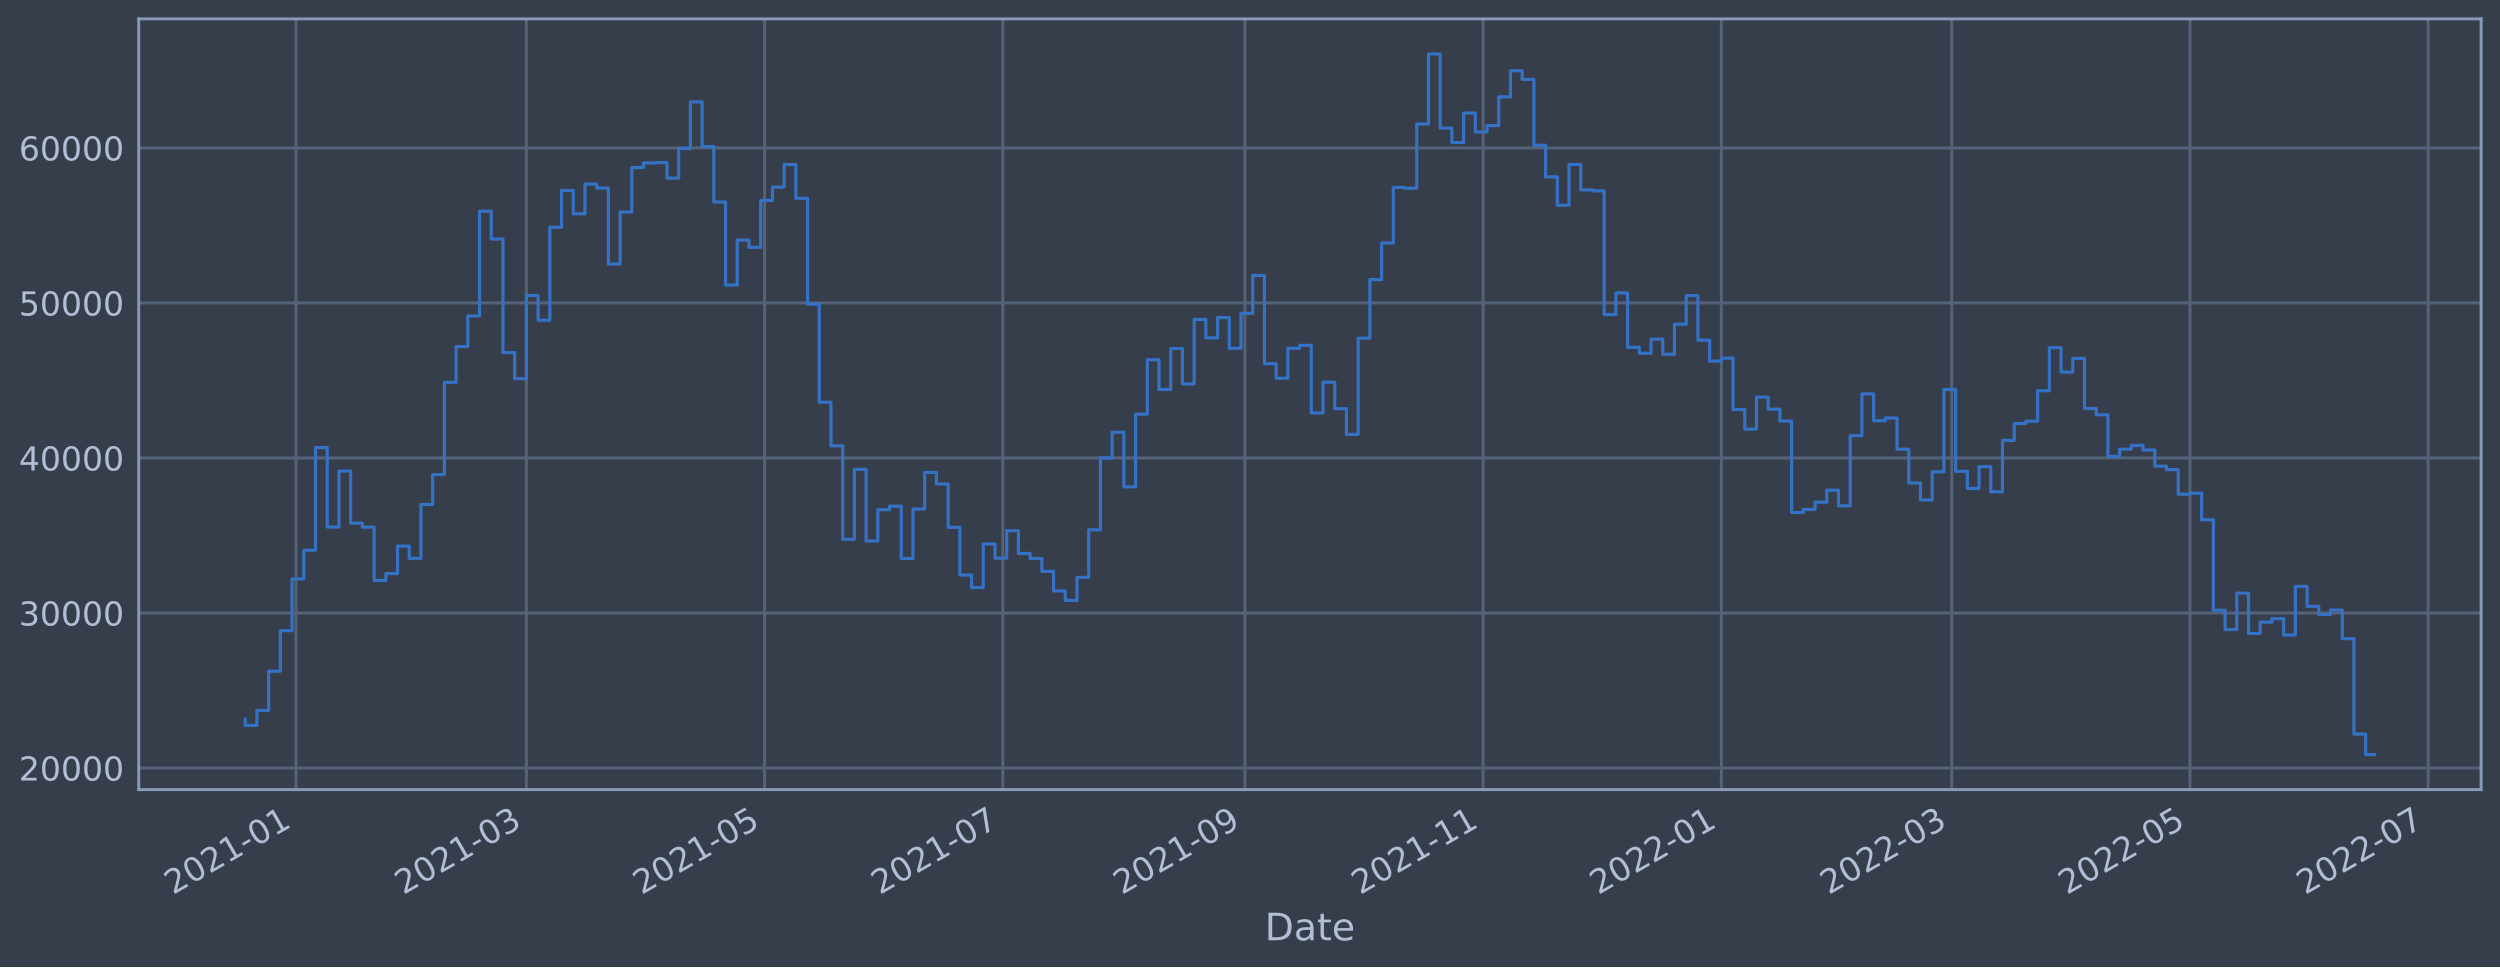
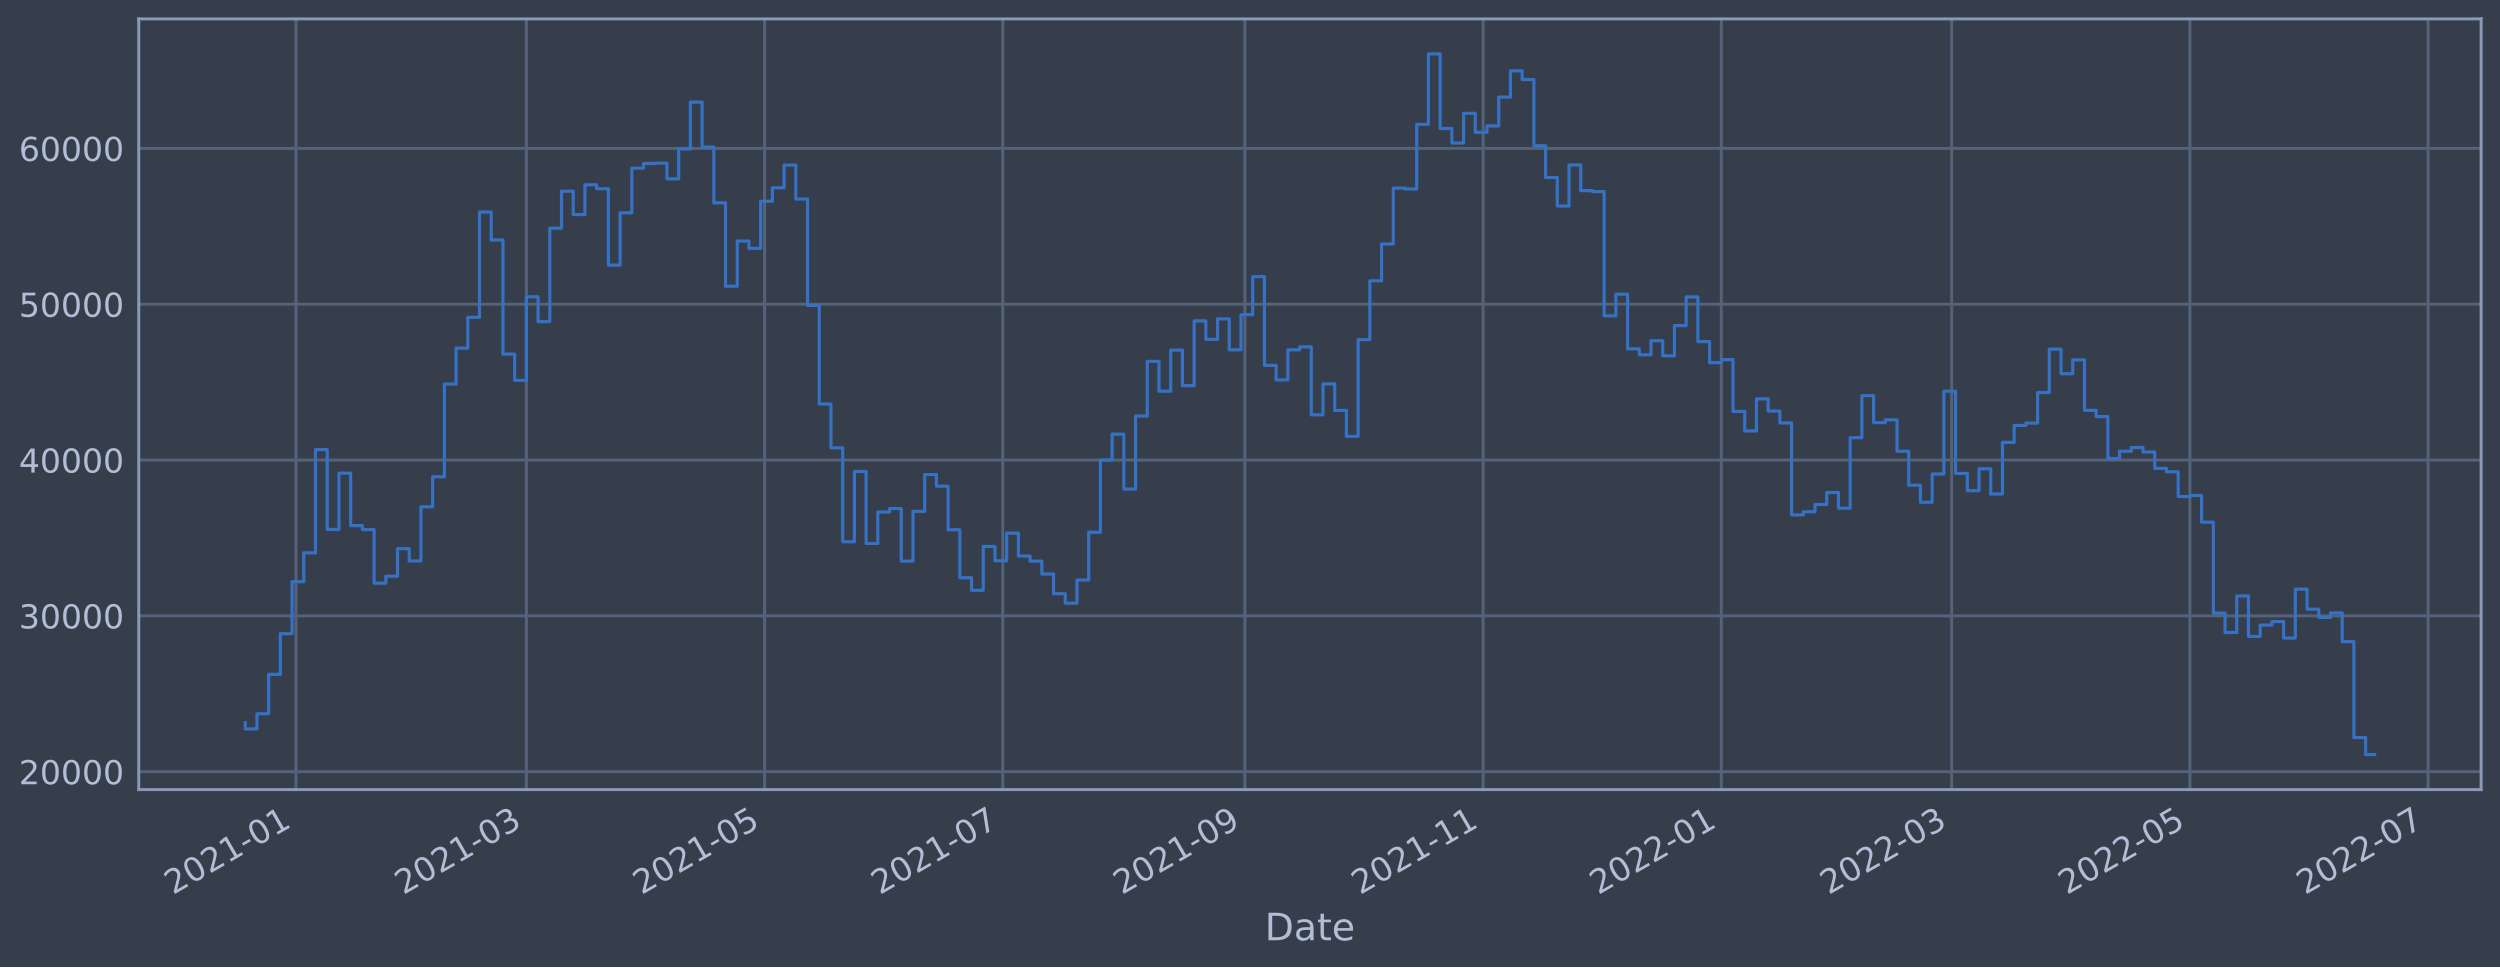
<svg xmlns="http://www.w3.org/2000/svg" xmlns:xlink="http://www.w3.org/1999/xlink" width="952.884pt" height="368.58pt" viewBox="0 0 952.884 368.58" version="1.1">
  <defs>
    <style type="text/css">*{stroke-linejoin: round; stroke-linecap: butt}</style>
  </defs>
  <g id="figure_1">
    <g id="patch_1">
      <path d="M 0 368.58  L 952.884 368.58  L 952.884 0  L 0 0  z " style="fill: #373e4b" />
    </g>
    <g id="axes_1">
      <g id="patch_2">
        <path d="M 52.884 300.96  L 945.684 300.96  L 945.684 7.2  L 52.884 7.2  z " style="fill: #373e4b" />
      </g>
      <g id="matplotlib.axis_1">
        <g id="xtick_1">
          <g id="line2d_1">
-             <path d="M 112.815 300.96  L 112.815 7.2  " clip-path="url(#p8b36b47bd1)" style="fill: none; stroke: #546379; stroke-width: 1.12; stroke-linecap: square" />
+             <path d="M 112.815 300.96  L 112.815 7.2  " clip-path="url(#pea15793e7d)" style="fill: none; stroke: #546379; stroke-width: 1.12; stroke-linecap: square" />
          </g>
          <g id="line2d_2" />
          <g id="text_1">
-             <g style="fill: #b1bed6" transform="translate(65.91185 341.1745)rotate(-30)scale(0.126 -0.126)">
+             <g style="fill: #b1bed6" transform="translate(65.91141 341.1745)rotate(-30)scale(0.126 -0.126)">
              <defs>
                <path id="DejaVuSans-32" d="M 1228 531  L 3431 531  L 3431 0  L 469 0  L 469 531  Q 828 903 1448 1529  Q 2069 2156 2228 2338  Q 2531 2678 2651 2914  Q 2772 3150 2772 3378  Q 2772 3750 2511 3984  Q 2250 4219 1831 4219  Q 1534 4219 1204 4116  Q 875 4013 500 3803  L 500 4441  Q 881 4594 1212 4672  Q 1544 4750 1819 4750  Q 2544 4750 2975 4387  Q 3406 4025 3406 3419  Q 3406 3131 3298 2873  Q 3191 2616 2906 2266  Q 2828 2175 2409 1742  Q 1991 1309 1228 531  z " transform="scale(0.015625)" />
                <path id="DejaVuSans-30" d="M 2034 4250  Q 1547 4250 1301 3770  Q 1056 3291 1056 2328  Q 1056 1369 1301 889  Q 1547 409 2034 409  Q 2525 409 2770 889  Q 3016 1369 3016 2328  Q 3016 3291 2770 3770  Q 2525 4250 2034 4250  z M 2034 4750  Q 2819 4750 3233 4129  Q 3647 3509 3647 2328  Q 3647 1150 3233 529  Q 2819 -91 2034 -91  Q 1250 -91 836 529  Q 422 1150 422 2328  Q 422 3509 836 4129  Q 1250 4750 2034 4750  z " transform="scale(0.015625)" />
                <path id="DejaVuSans-31" d="M 794 531  L 1825 531  L 1825 4091  L 703 3866  L 703 4441  L 1819 4666  L 2450 4666  L 2450 531  L 3481 531  L 3481 0  L 794 0  L 794 531  z " transform="scale(0.015625)" />
                <path id="DejaVuSans-2d" d="M 313 2009  L 1997 2009  L 1997 1497  L 313 1497  L 313 2009  z " transform="scale(0.015625)" />
              </defs>
              <use xlink:href="#DejaVuSans-32" />
              <use xlink:href="#DejaVuSans-30" x="63.623" />
              <use xlink:href="#DejaVuSans-32" x="127.246" />
              <use xlink:href="#DejaVuSans-31" x="190.869" />
              <use xlink:href="#DejaVuSans-2d" x="254.492" />
              <use xlink:href="#DejaVuSans-30" x="290.576" />
              <use xlink:href="#DejaVuSans-31" x="354.199" />
            </g>
          </g>
        </g>
        <g id="xtick_2">
          <g id="line2d_3">
-             <path d="M 200.632 300.96  L 200.632 7.2  " clip-path="url(#p8b36b47bd1)" style="fill: none; stroke: #546379; stroke-width: 1.12; stroke-linecap: square" />
+             <path d="M 200.63 300.96  L 200.63 7.2  " clip-path="url(#pea15793e7d)" style="fill: none; stroke: #546379; stroke-width: 1.12; stroke-linecap: square" />
          </g>
          <g id="line2d_4" />
          <g id="text_2">
-             <g style="fill: #b1bed6" transform="translate(153.7291 341.1745)rotate(-30)scale(0.126 -0.126)">
+             <g style="fill: #b1bed6" transform="translate(153.7266 341.1745)rotate(-30)scale(0.126 -0.126)">
              <defs>
                <path id="DejaVuSans-33" d="M 2597 2516  Q 3050 2419 3304 2112  Q 3559 1806 3559 1356  Q 3559 666 3084 287  Q 2609 -91 1734 -91  Q 1441 -91 1130 -33  Q 819 25 488 141  L 488 750  Q 750 597 1062 519  Q 1375 441 1716 441  Q 2309 441 2620 675  Q 2931 909 2931 1356  Q 2931 1769 2642 2001  Q 2353 2234 1838 2234  L 1294 2234  L 1294 2753  L 1863 2753  Q 2328 2753 2575 2939  Q 2822 3125 2822 3475  Q 2822 3834 2567 4026  Q 2313 4219 1838 4219  Q 1578 4219 1281 4162  Q 984 4106 628 3988  L 628 4550  Q 988 4650 1302 4700  Q 1616 4750 1894 4750  Q 2613 4750 3031 4423  Q 3450 4097 3450 3541  Q 3450 3153 3228 2886  Q 3006 2619 2597 2516  z " transform="scale(0.015625)" />
              </defs>
              <use xlink:href="#DejaVuSans-32" />
              <use xlink:href="#DejaVuSans-30" x="63.623" />
              <use xlink:href="#DejaVuSans-32" x="127.246" />
              <use xlink:href="#DejaVuSans-31" x="190.869" />
              <use xlink:href="#DejaVuSans-2d" x="254.492" />
              <use xlink:href="#DejaVuSans-30" x="290.576" />
              <use xlink:href="#DejaVuSans-33" x="354.199" />
            </g>
          </g>
        </g>
        <g id="xtick_3">
          <g id="line2d_5">
-             <path d="M 291.426 300.96  L 291.426 7.2  " clip-path="url(#p8b36b47bd1)" style="fill: none; stroke: #546379; stroke-width: 1.12; stroke-linecap: square" />
+             <path d="M 291.422 300.96  L 291.422 7.2  " clip-path="url(#pea15793e7d)" style="fill: none; stroke: #546379; stroke-width: 1.12; stroke-linecap: square" />
          </g>
          <g id="line2d_6" />
          <g id="text_3">
-             <g style="fill: #b1bed6" transform="translate(244.5231 341.1745)rotate(-30)scale(0.126 -0.126)">
+             <g style="fill: #b1bed6" transform="translate(244.5186 341.1745)rotate(-30)scale(0.126 -0.126)">
              <defs>
                <path id="DejaVuSans-35" d="M 691 4666  L 3169 4666  L 3169 4134  L 1269 4134  L 1269 2991  Q 1406 3038 1543 3061  Q 1681 3084 1819 3084  Q 2600 3084 3056 2656  Q 3513 2228 3513 1497  Q 3513 744 3044 326  Q 2575 -91 1722 -91  Q 1428 -91 1123 -41  Q 819 9 494 109  L 494 744  Q 775 591 1075 516  Q 1375 441 1709 441  Q 2250 441 2565 725  Q 2881 1009 2881 1497  Q 2881 1984 2565 2268  Q 2250 2553 1709 2553  Q 1456 2553 1204 2497  Q 953 2441 691 2322  L 691 4666  z " transform="scale(0.015625)" />
              </defs>
              <use xlink:href="#DejaVuSans-32" />
              <use xlink:href="#DejaVuSans-30" x="63.623" />
              <use xlink:href="#DejaVuSans-32" x="127.246" />
              <use xlink:href="#DejaVuSans-31" x="190.869" />
              <use xlink:href="#DejaVuSans-2d" x="254.492" />
              <use xlink:href="#DejaVuSans-30" x="290.576" />
              <use xlink:href="#DejaVuSans-35" x="354.199" />
            </g>
          </g>
        </g>
        <g id="xtick_4">
          <g id="line2d_7">
-             <path d="M 382.22 300.96  L 382.22 7.2  " clip-path="url(#p8b36b47bd1)" style="fill: none; stroke: #546379; stroke-width: 1.12; stroke-linecap: square" />
+             <path d="M 382.214 300.96  L 382.214 7.2  " clip-path="url(#pea15793e7d)" style="fill: none; stroke: #546379; stroke-width: 1.12; stroke-linecap: square" />
          </g>
          <g id="line2d_8" />
          <g id="text_4">
-             <g style="fill: #b1bed6" transform="translate(335.3172 341.1745)rotate(-30)scale(0.126 -0.126)">
+             <g style="fill: #b1bed6" transform="translate(335.3106 341.1745)rotate(-30)scale(0.126 -0.126)">
              <defs>
                <path id="DejaVuSans-37" d="M 525 4666  L 3525 4666  L 3525 4397  L 1831 0  L 1172 0  L 2766 4134  L 525 4134  L 525 4666  z " transform="scale(0.015625)" />
              </defs>
              <use xlink:href="#DejaVuSans-32" />
              <use xlink:href="#DejaVuSans-30" x="63.623" />
              <use xlink:href="#DejaVuSans-32" x="127.246" />
              <use xlink:href="#DejaVuSans-31" x="190.869" />
              <use xlink:href="#DejaVuSans-2d" x="254.492" />
              <use xlink:href="#DejaVuSans-30" x="290.576" />
              <use xlink:href="#DejaVuSans-37" x="354.199" />
            </g>
          </g>
        </g>
        <g id="xtick_5">
          <g id="line2d_9">
-             <path d="M 474.503 300.96  L 474.503 7.2  " clip-path="url(#p8b36b47bd1)" style="fill: none; stroke: #546379; stroke-width: 1.12; stroke-linecap: square" />
+             <path d="M 474.494 300.96  L 474.494 7.2  " clip-path="url(#pea15793e7d)" style="fill: none; stroke: #546379; stroke-width: 1.12; stroke-linecap: square" />
          </g>
          <g id="line2d_10" />
          <g id="text_5">
-             <g style="fill: #b1bed6" transform="translate(427.5997 341.1745)rotate(-30)scale(0.126 -0.126)">
+             <g style="fill: #b1bed6" transform="translate(427.591 341.1745)rotate(-30)scale(0.126 -0.126)">
              <defs>
                <path id="DejaVuSans-39" d="M 703 97  L 703 672  Q 941 559 1184 500  Q 1428 441 1663 441  Q 2288 441 2617 861  Q 2947 1281 2994 2138  Q 2813 1869 2534 1725  Q 2256 1581 1919 1581  Q 1219 1581 811 2004  Q 403 2428 403 3163  Q 403 3881 828 4315  Q 1253 4750 1959 4750  Q 2769 4750 3195 4129  Q 3622 3509 3622 2328  Q 3622 1225 3098 567  Q 2575 -91 1691 -91  Q 1453 -91 1209 -44  Q 966 3 703 97  z M 1959 2075  Q 2384 2075 2632 2365  Q 2881 2656 2881 3163  Q 2881 3666 2632 3958  Q 2384 4250 1959 4250  Q 1534 4250 1286 3958  Q 1038 3666 1038 3163  Q 1038 2656 1286 2365  Q 1534 2075 1959 2075  z " transform="scale(0.015625)" />
              </defs>
              <use xlink:href="#DejaVuSans-32" />
              <use xlink:href="#DejaVuSans-30" x="63.623" />
              <use xlink:href="#DejaVuSans-32" x="127.246" />
              <use xlink:href="#DejaVuSans-31" x="190.869" />
              <use xlink:href="#DejaVuSans-2d" x="254.492" />
              <use xlink:href="#DejaVuSans-30" x="290.576" />
              <use xlink:href="#DejaVuSans-39" x="354.199" />
            </g>
          </g>
        </g>
        <g id="xtick_6">
          <g id="line2d_11">
-             <path d="M 565.297 300.96  L 565.297 7.2  " clip-path="url(#p8b36b47bd1)" style="fill: none; stroke: #546379; stroke-width: 1.12; stroke-linecap: square" />
+             <path d="M 565.286 300.96  L 565.286 7.2  " clip-path="url(#pea15793e7d)" style="fill: none; stroke: #546379; stroke-width: 1.12; stroke-linecap: square" />
          </g>
          <g id="line2d_12" />
          <g id="text_6">
-             <g style="fill: #b1bed6" transform="translate(518.3938 341.1745)rotate(-30)scale(0.126 -0.126)">
+             <g style="fill: #b1bed6" transform="translate(518.383 341.1745)rotate(-30)scale(0.126 -0.126)">
              <use xlink:href="#DejaVuSans-32" />
              <use xlink:href="#DejaVuSans-30" x="63.623" />
              <use xlink:href="#DejaVuSans-32" x="127.246" />
              <use xlink:href="#DejaVuSans-31" x="190.869" />
              <use xlink:href="#DejaVuSans-2d" x="254.492" />
              <use xlink:href="#DejaVuSans-31" x="290.576" />
              <use xlink:href="#DejaVuSans-31" x="354.199" />
            </g>
          </g>
        </g>
        <g id="xtick_7">
          <g id="line2d_13">
-             <path d="M 656.091 300.96  L 656.091 7.2  " clip-path="url(#p8b36b47bd1)" style="fill: none; stroke: #546379; stroke-width: 1.12; stroke-linecap: square" />
+             <path d="M 656.078 300.96  L 656.078 7.2  " clip-path="url(#pea15793e7d)" style="fill: none; stroke: #546379; stroke-width: 1.12; stroke-linecap: square" />
          </g>
          <g id="line2d_14" />
          <g id="text_7">
-             <g style="fill: #b1bed6" transform="translate(609.1879 341.1745)rotate(-30)scale(0.126 -0.126)">
+             <g style="fill: #b1bed6" transform="translate(609.175 341.1745)rotate(-30)scale(0.126 -0.126)">
              <use xlink:href="#DejaVuSans-32" />
              <use xlink:href="#DejaVuSans-30" x="63.623" />
              <use xlink:href="#DejaVuSans-32" x="127.246" />
              <use xlink:href="#DejaVuSans-32" x="190.869" />
              <use xlink:href="#DejaVuSans-2d" x="254.492" />
              <use xlink:href="#DejaVuSans-30" x="290.576" />
              <use xlink:href="#DejaVuSans-31" x="354.199" />
            </g>
          </g>
        </g>
        <g id="xtick_8">
          <g id="line2d_15">
-             <path d="M 743.908 300.96  L 743.908 7.2  " clip-path="url(#p8b36b47bd1)" style="fill: none; stroke: #546379; stroke-width: 1.12; stroke-linecap: square" />
+             <path d="M 743.893 300.96  L 743.893 7.2  " clip-path="url(#pea15793e7d)" style="fill: none; stroke: #546379; stroke-width: 1.12; stroke-linecap: square" />
          </g>
          <g id="line2d_16" />
          <g id="text_8">
-             <g style="fill: #b1bed6" transform="translate(697.0051 341.1745)rotate(-30)scale(0.126 -0.126)">
+             <g style="fill: #b1bed6" transform="translate(696.9902 341.1745)rotate(-30)scale(0.126 -0.126)">
              <use xlink:href="#DejaVuSans-32" />
              <use xlink:href="#DejaVuSans-30" x="63.623" />
              <use xlink:href="#DejaVuSans-32" x="127.246" />
              <use xlink:href="#DejaVuSans-32" x="190.869" />
              <use xlink:href="#DejaVuSans-2d" x="254.492" />
              <use xlink:href="#DejaVuSans-30" x="290.576" />
              <use xlink:href="#DejaVuSans-33" x="354.199" />
            </g>
          </g>
        </g>
        <g id="xtick_9">
          <g id="line2d_17">
-             <path d="M 834.702 300.96  L 834.702 7.2  " clip-path="url(#p8b36b47bd1)" style="fill: none; stroke: #546379; stroke-width: 1.12; stroke-linecap: square" />
+             <path d="M 834.685 300.96  L 834.685 7.2  " clip-path="url(#pea15793e7d)" style="fill: none; stroke: #546379; stroke-width: 1.12; stroke-linecap: square" />
          </g>
          <g id="line2d_18" />
          <g id="text_9">
-             <g style="fill: #b1bed6" transform="translate(787.7991 341.1745)rotate(-30)scale(0.126 -0.126)">
+             <g style="fill: #b1bed6" transform="translate(787.7822 341.1745)rotate(-30)scale(0.126 -0.126)">
              <use xlink:href="#DejaVuSans-32" />
              <use xlink:href="#DejaVuSans-30" x="63.623" />
              <use xlink:href="#DejaVuSans-32" x="127.246" />
              <use xlink:href="#DejaVuSans-32" x="190.869" />
              <use xlink:href="#DejaVuSans-2d" x="254.492" />
              <use xlink:href="#DejaVuSans-30" x="290.576" />
              <use xlink:href="#DejaVuSans-35" x="354.199" />
            </g>
          </g>
        </g>
        <g id="xtick_10">
          <g id="line2d_19">
-             <path d="M 925.496 300.96  L 925.496 7.2  " clip-path="url(#p8b36b47bd1)" style="fill: none; stroke: #546379; stroke-width: 1.12; stroke-linecap: square" />
+             <path d="M 925.477 300.96  L 925.477 7.2  " clip-path="url(#pea15793e7d)" style="fill: none; stroke: #546379; stroke-width: 1.12; stroke-linecap: square" />
          </g>
          <g id="line2d_20" />
          <g id="text_10">
-             <g style="fill: #b1bed6" transform="translate(878.5932 341.1745)rotate(-30)scale(0.126 -0.126)">
+             <g style="fill: #b1bed6" transform="translate(878.5741 341.1745)rotate(-30)scale(0.126 -0.126)">
              <use xlink:href="#DejaVuSans-32" />
              <use xlink:href="#DejaVuSans-30" x="63.623" />
              <use xlink:href="#DejaVuSans-32" x="127.246" />
              <use xlink:href="#DejaVuSans-32" x="190.869" />
              <use xlink:href="#DejaVuSans-2d" x="254.492" />
              <use xlink:href="#DejaVuSans-30" x="290.576" />
              <use xlink:href="#DejaVuSans-37" x="354.199" />
            </g>
          </g>
        </g>
        <g id="text_11">
          <g style="fill: #b1bed6" transform="translate(482.0746 358.3856)scale(0.144 -0.144)">
            <defs>
              <path id="DejaVuSans-44" d="M 1259 4147  L 1259 519  L 2022 519  Q 2988 519 3436 956  Q 3884 1394 3884 2338  Q 3884 3275 3436 3711  Q 2988 4147 2022 4147  L 1259 4147  z M 628 4666  L 1925 4666  Q 3281 4666 3915 4102  Q 4550 3538 4550 2338  Q 4550 1131 3912 565  Q 3275 0 1925 0  L 628 0  L 628 4666  z " transform="scale(0.015625)" />
              <path id="DejaVuSans-61" d="M 2194 1759  Q 1497 1759 1228 1600  Q 959 1441 959 1056  Q 959 750 1161 570  Q 1363 391 1709 391  Q 2188 391 2477 730  Q 2766 1069 2766 1631  L 2766 1759  L 2194 1759  z M 3341 1997  L 3341 0  L 2766 0  L 2766 531  Q 2569 213 2275 61  Q 1981 -91 1556 -91  Q 1019 -91 701 211  Q 384 513 384 1019  Q 384 1609 779 1909  Q 1175 2209 1959 2209  L 2766 2209  L 2766 2266  Q 2766 2663 2505 2880  Q 2244 3097 1772 3097  Q 1472 3097 1187 3025  Q 903 2953 641 2809  L 641 3341  Q 956 3463 1253 3523  Q 1550 3584 1831 3584  Q 2591 3584 2966 3190  Q 3341 2797 3341 1997  z " transform="scale(0.015625)" />
              <path id="DejaVuSans-74" d="M 1172 4494  L 1172 3500  L 2356 3500  L 2356 3053  L 1172 3053  L 1172 1153  Q 1172 725 1289 603  Q 1406 481 1766 481  L 2356 481  L 2356 0  L 1766 0  Q 1100 0 847 248  Q 594 497 594 1153  L 594 3053  L 172 3053  L 172 3500  L 594 3500  L 594 4494  L 1172 4494  z " transform="scale(0.015625)" />
              <path id="DejaVuSans-65" d="M 3597 1894  L 3597 1613  L 953 1613  Q 991 1019 1311 708  Q 1631 397 2203 397  Q 2534 397 2845 478  Q 3156 559 3463 722  L 3463 178  Q 3153 47 2828 -22  Q 2503 -91 2169 -91  Q 1331 -91 842 396  Q 353 884 353 1716  Q 353 2575 817 3079  Q 1281 3584 2069 3584  Q 2775 3584 3186 3129  Q 3597 2675 3597 1894  z M 3022 2063  Q 3016 2534 2758 2815  Q 2500 3097 2075 3097  Q 1594 3097 1305 2825  Q 1016 2553 972 2059  L 3022 2063  z " transform="scale(0.015625)" />
            </defs>
            <use xlink:href="#DejaVuSans-44" />
            <use xlink:href="#DejaVuSans-61" x="77.002" />
            <use xlink:href="#DejaVuSans-74" x="138.281" />
            <use xlink:href="#DejaVuSans-65" x="177.49" />
          </g>
        </g>
      </g>
      <g id="matplotlib.axis_2">
        <g id="ytick_1">
          <g id="line2d_21">
-             <path d="M 52.884 292.729  L 945.684 292.729  " clip-path="url(#p8b36b47bd1)" style="fill: none; stroke: #546379; stroke-width: 1.12; stroke-linecap: square" />
+             <path d="M 52.884 294.13  L 945.684 294.13  " clip-path="url(#pea15793e7d)" style="fill: none; stroke: #546379; stroke-width: 1.12; stroke-linecap: square" />
          </g>
          <g id="line2d_22" />
          <g id="text_12">
-             <g style="fill: #b1bed6" transform="translate(7.2 297.516)scale(0.126 -0.126)">
+             <g style="fill: #b1bed6" transform="translate(7.2 298.9166)scale(0.126 -0.126)">
              <use xlink:href="#DejaVuSans-32" />
              <use xlink:href="#DejaVuSans-30" x="63.623" />
              <use xlink:href="#DejaVuSans-30" x="127.246" />
              <use xlink:href="#DejaVuSans-30" x="190.869" />
              <use xlink:href="#DejaVuSans-30" x="254.492" />
            </g>
          </g>
        </g>
        <g id="ytick_2">
          <g id="line2d_23">
-             <path d="M 52.884 233.642  L 945.684 233.642  " clip-path="url(#p8b36b47bd1)" style="fill: none; stroke: #546379; stroke-width: 1.12; stroke-linecap: square" />
+             <path d="M 52.884 234.738  L 945.684 234.738  " clip-path="url(#pea15793e7d)" style="fill: none; stroke: #546379; stroke-width: 1.12; stroke-linecap: square" />
          </g>
          <g id="line2d_24" />
          <g id="text_13">
-             <g style="fill: #b1bed6" transform="translate(7.2 238.4289)scale(0.126 -0.126)">
+             <g style="fill: #b1bed6" transform="translate(7.2 239.5254)scale(0.126 -0.126)">
              <use xlink:href="#DejaVuSans-33" />
              <use xlink:href="#DejaVuSans-30" x="63.623" />
              <use xlink:href="#DejaVuSans-30" x="127.246" />
              <use xlink:href="#DejaVuSans-30" x="190.869" />
              <use xlink:href="#DejaVuSans-30" x="254.492" />
            </g>
          </g>
        </g>
        <g id="ytick_3">
          <g id="line2d_25">
-             <path d="M 52.884 174.555  L 945.684 174.555  " clip-path="url(#p8b36b47bd1)" style="fill: none; stroke: #546379; stroke-width: 1.12; stroke-linecap: square" />
+             <path d="M 52.884 175.347  L 945.684 175.347  " clip-path="url(#pea15793e7d)" style="fill: none; stroke: #546379; stroke-width: 1.12; stroke-linecap: square" />
          </g>
          <g id="line2d_26" />
          <g id="text_14">
-             <g style="fill: #b1bed6" transform="translate(7.2 179.3418)scale(0.126 -0.126)">
+             <g style="fill: #b1bed6" transform="translate(7.2 180.1343)scale(0.126 -0.126)">
              <defs>
                <path id="DejaVuSans-34" d="M 2419 4116  L 825 1625  L 2419 1625  L 2419 4116  z M 2253 4666  L 3047 4666  L 3047 1625  L 3713 1625  L 3713 1100  L 3047 1100  L 3047 0  L 2419 0  L 2419 1100  L 313 1100  L 313 1709  L 2253 4666  z " transform="scale(0.015625)" />
              </defs>
              <use xlink:href="#DejaVuSans-34" />
              <use xlink:href="#DejaVuSans-30" x="63.623" />
              <use xlink:href="#DejaVuSans-30" x="127.246" />
              <use xlink:href="#DejaVuSans-30" x="190.869" />
              <use xlink:href="#DejaVuSans-30" x="254.492" />
            </g>
          </g>
        </g>
        <g id="ytick_4">
          <g id="line2d_27">
-             <path d="M 52.884 115.468  L 945.684 115.468  " clip-path="url(#p8b36b47bd1)" style="fill: none; stroke: #546379; stroke-width: 1.12; stroke-linecap: square" />
+             <path d="M 52.884 115.956  L 945.684 115.956  " clip-path="url(#pea15793e7d)" style="fill: none; stroke: #546379; stroke-width: 1.12; stroke-linecap: square" />
          </g>
          <g id="line2d_28" />
          <g id="text_15">
-             <g style="fill: #b1bed6" transform="translate(7.2 120.2547)scale(0.126 -0.126)">
+             <g style="fill: #b1bed6" transform="translate(7.2 120.7431)scale(0.126 -0.126)">
              <use xlink:href="#DejaVuSans-35" />
              <use xlink:href="#DejaVuSans-30" x="63.623" />
              <use xlink:href="#DejaVuSans-30" x="127.246" />
              <use xlink:href="#DejaVuSans-30" x="190.869" />
              <use xlink:href="#DejaVuSans-30" x="254.492" />
            </g>
          </g>
        </g>
        <g id="ytick_5">
          <g id="line2d_29">
-             <path d="M 52.884 56.381  L 945.684 56.381  " clip-path="url(#p8b36b47bd1)" style="fill: none; stroke: #546379; stroke-width: 1.12; stroke-linecap: square" />
+             <path d="M 52.884 56.565  L 945.684 56.565  " clip-path="url(#pea15793e7d)" style="fill: none; stroke: #546379; stroke-width: 1.12; stroke-linecap: square" />
          </g>
          <g id="line2d_30" />
          <g id="text_16">
-             <g style="fill: #b1bed6" transform="translate(7.2 61.16756)scale(0.126 -0.126)">
+             <g style="fill: #b1bed6" transform="translate(7.2 61.35194)scale(0.126 -0.126)">
              <defs>
                <path id="DejaVuSans-36" d="M 2113 2584  Q 1688 2584 1439 2293  Q 1191 2003 1191 1497  Q 1191 994 1439 701  Q 1688 409 2113 409  Q 2538 409 2786 701  Q 3034 994 3034 1497  Q 3034 2003 2786 2293  Q 2538 2584 2113 2584  z M 3366 4563  L 3366 3988  Q 3128 4100 2886 4159  Q 2644 4219 2406 4219  Q 1781 4219 1451 3797  Q 1122 3375 1075 2522  Q 1259 2794 1537 2939  Q 1816 3084 2150 3084  Q 2853 3084 3261 2657  Q 3669 2231 3669 1497  Q 3669 778 3244 343  Q 2819 -91 2113 -91  Q 1303 -91 875 529  Q 447 1150 447 2328  Q 447 3434 972 4092  Q 1497 4750 2381 4750  Q 2619 4750 2861 4703  Q 3103 4656 3366 4563  z " transform="scale(0.015625)" />
              </defs>
              <use xlink:href="#DejaVuSans-36" />
              <use xlink:href="#DejaVuSans-30" x="63.623" />
              <use xlink:href="#DejaVuSans-30" x="127.246" />
              <use xlink:href="#DejaVuSans-30" x="190.869" />
              <use xlink:href="#DejaVuSans-30" x="254.492" />
            </g>
          </g>
        </g>
      </g>
      <g id="line2d_31">
-         <path d="M 93.466 274.112  L 93.466 276.507  L 97.931 276.507  L 97.931 270.775  L 102.396 270.775  L 102.396 255.82  L 106.861 255.82  L 106.861 240.398  L 111.327 240.398  L 111.327 220.67  L 115.792 220.67  L 115.792 209.731  L 120.257 209.731  L 120.257 170.594  L 124.723 170.594  L 124.723 200.878  L 129.188 200.878  L 129.188 179.527  L 133.653 179.527  L 133.653 199.413  L 138.118 199.413  L 138.118 200.914  L 142.584 200.914  L 142.584 221.235  L 147.049 221.235  L 147.049 218.623  L 151.514 218.623  L 151.514 208.15  L 155.98 208.15  L 155.98 212.826  L 160.445 212.826  L 160.445 192.269  L 164.91 192.269  L 164.91 180.888  L 169.375 180.888  L 169.375 145.731  L 173.841 145.731  L 173.841 132.1  L 178.306 132.1  L 178.306 120.43  L 182.771 120.43  L 182.771 80.509  L 187.236 80.509  L 187.236 91.104  L 191.702 91.104  L 191.702 134.373  L 196.167 134.373  L 196.167 144.338  L 200.632 144.338  L 200.632 112.645  L 205.098 112.645  L 205.098 122.076  L 209.563 122.076  L 209.563 86.624  L 214.028 86.624  L 214.028 72.61  L 218.493 72.61  L 218.493 81.465  L 222.959 81.465  L 222.959 70.172  L 227.424 70.172  L 227.424 71.677  L 231.889 71.677  L 231.889 100.647  L 236.355 100.647  L 236.355 80.819  L 240.82 80.819  L 240.82 63.884  L 245.285 63.884  L 245.285 62.104  L 249.75 62.104  L 249.75 61.97  L 254.216 61.97  L 254.216 67.911  L 258.681 67.911  L 258.681 56.588  L 263.146 56.588  L 263.146 38.837  L 267.612 38.837  L 267.612 55.866  L 272.077 55.866  L 272.077 77.014  L 276.542 77.014  L 276.542 108.654  L 281.007 108.654  L 281.007 91.498  L 285.473 91.498  L 285.473 94.29  L 289.938 94.29  L 289.938 76.408  L 294.403 76.408  L 294.403 71.31  L 298.869 71.31  L 298.869 62.71  L 303.334 62.71  L 303.334 75.584  L 307.799 75.584  L 307.799 115.925  L 312.264 115.925  L 312.264 153.306  L 316.73 153.306  L 316.73 169.92  L 321.195 169.92  L 321.195 205.549  L 325.66 205.549  L 325.66 178.892  L 330.126 178.892  L 330.126 206.18  L 334.591 206.18  L 334.591 194.274  L 339.056 194.274  L 339.056 192.957  L 343.521 192.957  L 343.521 212.873  L 347.987 212.873  L 347.987 194.026  L 352.452 194.026  L 352.452 180.069  L 356.917 180.069  L 356.917 184.453  L 361.383 184.453  L 361.383 201.001  L 365.848 201.001  L 365.848 219.18  L 370.313 219.18  L 370.313 223.948  L 374.778 223.948  L 374.778 207.309  L 379.244 207.309  L 379.244 212.743  L 383.709 212.743  L 383.709 202.271  L 388.174 202.271  L 388.174 210.958  L 392.639 210.958  L 392.639 212.869  L 397.105 212.869  L 397.105 217.768  L 401.57 217.768  L 401.57 225.244  L 406.035 225.244  L 406.035 228.821  L 410.501 228.821  L 410.501 220.064  L 414.966 220.064  L 414.966 201.94  L 419.431 201.94  L 419.431 174.54  L 423.896 174.54  L 423.896 164.752  L 428.362 164.752  L 428.362 185.557  L 432.827 185.557  L 432.827 157.857  L 437.292 157.857  L 437.292 137.132  L 441.758 137.132  L 441.758 148.451  L 446.223 148.451  L 446.223 132.86  L 450.688 132.86  L 450.688 146.324  L 455.153 146.324  L 455.153 121.778  L 459.619 121.778  L 459.619 128.794  L 464.084 128.794  L 464.084 121.04  L 468.549 121.04  L 468.549 132.752  L 473.015 132.752  L 473.015 119.432  L 477.48 119.432  L 477.48 105.015  L 481.945 105.015  L 481.945 138.639  L 486.41 138.639  L 486.41 144.156  L 490.876 144.156  L 490.876 132.768  L 495.341 132.768  L 495.341 131.636  L 499.806 131.636  L 499.806 157.41  L 504.272 157.41  L 504.272 145.667  L 508.737 145.667  L 508.737 155.75  L 513.202 155.75  L 513.202 165.559  L 517.667 165.559  L 517.667 128.898  L 522.133 128.898  L 522.133 106.57  L 526.598 106.57  L 526.598 92.617  L 531.063 92.617  L 531.063 71.436  L 535.529 71.436  L 535.529 71.757  L 539.994 71.757  L 539.994 47.244  L 544.459 47.244  L 544.459 20.553  L 548.924 20.553  L 548.924 48.833  L 553.39 48.833  L 553.39 54.341  L 557.855 54.341  L 557.855 43.091  L 562.32 43.091  L 562.32 50.298  L 566.785 50.298  L 566.785 47.861  L 571.251 47.861  L 571.251 36.922  L 575.716 36.922  L 575.716 26.974  L 580.181 26.974  L 580.181 30.258  L 584.647 30.258  L 584.647 55.363  L 589.112 55.363  L 589.112 67.412  L 593.577 67.412  L 593.577 78.234  L 598.042 78.234  L 598.042 62.671  L 602.508 62.671  L 602.508 72.38  L 606.973 72.38  L 606.973 72.749  L 611.438 72.749  L 611.438 119.876  L 615.904 119.876  L 615.904 111.654  L 620.369 111.654  L 620.369 132.382  L 624.834 132.382  L 624.834 134.629  L 629.299 134.629  L 629.299 129.304  L 633.765 129.304  L 633.765 135.03  L 638.23 135.03  L 638.23 123.572  L 642.695 123.572  L 642.695 112.685  L 647.161 112.685  L 647.161 129.641  L 651.626 129.641  L 651.626 137.628  L 656.091 137.628  L 656.091 136.491  L 660.556 136.491  L 660.556 156.116  L 665.022 156.116  L 665.022 163.538  L 669.487 163.538  L 669.487 151.357  L 673.952 151.357  L 673.952 155.963  L 678.418 155.963  L 678.418 160.483  L 682.883 160.483  L 682.883 195.348  L 687.348 195.348  L 687.348 194.179  L 691.813 194.179  L 691.813 191.413  L 696.279 191.413  L 696.279 186.853  L 700.744 186.853  L 700.744 192.797  L 705.209 192.797  L 705.209 166.073  L 709.675 166.073  L 709.675 150.132  L 714.14 150.132  L 714.14 160.366  L 718.605 160.366  L 718.605 159.305  L 723.07 159.305  L 723.07 171.212  L 727.536 171.212  L 727.536 184.113  L 732.001 184.113  L 732.001 190.559  L 736.466 190.559  L 736.466 179.849  L 740.931 179.849  L 740.931 148.445  L 745.397 148.445  L 745.397 179.629  L 749.862 179.629  L 749.862 186.18  L 754.327 186.18  L 754.327 177.876  L 758.793 177.876  L 758.793 187.433  L 763.258 187.433  L 763.258 167.86  L 767.723 167.86  L 767.723 161.424  L 772.188 161.424  L 772.188 160.535  L 776.654 160.535  L 776.654 148.944  L 781.119 148.944  L 781.119 132.509  L 785.584 132.509  L 785.584 141.825  L 790.05 141.825  L 790.05 136.588  L 794.515 136.588  L 794.515 155.705  L 798.98 155.705  L 798.98 158.083  L 803.445 158.083  L 803.445 173.951  L 807.911 173.951  L 807.911 171.209  L 812.376 171.209  L 812.376 169.794  L 816.841 169.794  L 816.841 171.518  L 821.307 171.518  L 821.307 177.713  L 825.772 177.713  L 825.772 178.991  L 830.237 178.991  L 830.237 188.374  L 834.702 188.374  L 834.702 187.984  L 839.168 187.984  L 839.168 198.113  L 843.633 198.113  L 843.633 232.604  L 848.098 232.604  L 848.098 239.957  L 852.564 239.957  L 852.564 226.094  L 857.029 226.094  L 857.029 241.436  L 861.494 241.436  L 861.494 237.128  L 865.959 237.128  L 865.959 235.801  L 870.425 235.801  L 870.425 242.039  L 874.89 242.039  L 874.89 223.505  L 879.355 223.505  L 879.355 231.102  L 883.821 231.102  L 883.821 234.225  L 888.286 234.225  L 888.286 232.524  L 892.751 232.524  L 892.751 243.424  L 897.216 243.424  L 897.216 279.793  L 901.682 279.793  L 901.682 287.607  L 905.102 287.607  L 905.102 287.607  " clip-path="url(#p8b36b47bd1)" style="fill: none; stroke: #3572c6; stroke-width: 1.2; stroke-linecap: square" />
+         <path d="M 93.466 275.417  L 93.466 277.824  L 97.931 277.824  L 97.931 272.063  L 102.396 272.063  L 102.396 257.03  L 106.861 257.03  L 106.861 241.529  L 111.326 241.529  L 111.326 221.699  L 115.791 221.699  L 115.791 210.705  L 120.257 210.705  L 120.257 171.367  L 124.722 171.367  L 124.722 201.806  L 129.187 201.806  L 129.187 180.345  L 133.652 180.345  L 133.652 200.333  L 138.117 200.333  L 138.117 201.842  L 142.583 201.842  L 142.583 222.268  L 147.048 222.268  L 147.048 219.642  L 151.513 219.642  L 151.513 209.116  L 155.978 209.116  L 155.978 213.816  L 160.443 213.816  L 160.443 193.152  L 164.908 193.152  L 164.908 181.713  L 169.374 181.713  L 169.374 146.375  L 173.839 146.375  L 173.839 132.674  L 178.304 132.674  L 178.304 120.944  L 182.769 120.944  L 182.769 80.817  L 187.234 80.817  L 187.234 91.467  L 191.7 91.467  L 191.7 134.959  L 196.165 134.959  L 196.165 144.975  L 200.63 144.975  L 200.63 113.119  L 205.095 113.119  L 205.095 122.598  L 209.56 122.598  L 209.56 86.964  L 214.025 86.964  L 214.025 72.878  L 218.491 72.878  L 218.491 81.778  L 222.956 81.778  L 222.956 70.427  L 227.421 70.427  L 227.421 71.94  L 231.886 71.94  L 231.886 101.059  L 236.351 101.059  L 236.351 81.13  L 240.817 81.13  L 240.817 64.107  L 245.282 64.107  L 245.282 62.318  L 249.747 62.318  L 249.747 62.183  L 254.212 62.183  L 254.212 68.155  L 258.677 68.155  L 258.677 56.774  L 263.142 56.774  L 263.142 38.931  L 267.608 38.931  L 267.608 56.048  L 272.073 56.048  L 272.073 77.305  L 276.538 77.305  L 276.538 109.108  L 281.003 109.108  L 281.003 91.863  L 285.468 91.863  L 285.468 94.669  L 289.933 94.669  L 289.933 76.696  L 294.399 76.696  L 294.399 71.572  L 298.864 71.572  L 298.864 62.927  L 303.329 62.927  L 303.329 75.867  L 307.794 75.867  L 307.794 116.416  L 312.259 116.416  L 312.259 153.989  L 316.725 153.989  L 316.725 170.689  L 321.19 170.689  L 321.19 206.501  L 325.655 206.501  L 325.655 179.706  L 330.12 179.706  L 330.12 207.135  L 334.585 207.135  L 334.585 195.168  L 339.05 195.168  L 339.05 193.845  L 343.516 193.845  L 343.516 213.863  L 347.981 213.863  L 347.981 194.919  L 352.446 194.919  L 352.446 180.89  L 356.911 180.89  L 356.911 185.296  L 361.376 185.296  L 361.376 201.93  L 365.842 201.93  L 365.842 220.202  L 370.307 220.202  L 370.307 224.995  L 374.772 224.995  L 374.772 208.27  L 379.237 208.27  L 379.237 213.732  L 383.702 213.732  L 383.702 203.206  L 388.167 203.206  L 388.167 211.938  L 392.633 211.938  L 392.633 213.859  L 397.098 213.859  L 397.098 218.783  L 401.563 218.783  L 401.563 226.297  L 406.028 226.297  L 406.028 229.892  L 410.493 229.892  L 410.493 221.091  L 414.959 221.091  L 414.959 202.874  L 419.424 202.874  L 419.424 175.332  L 423.889 175.332  L 423.889 165.494  L 428.354 165.494  L 428.354 186.406  L 432.819 186.406  L 432.819 158.564  L 437.284 158.564  L 437.284 137.732  L 441.75 137.732  L 441.75 149.11  L 446.215 149.11  L 446.215 133.438  L 450.68 133.438  L 450.68 146.971  L 455.145 146.971  L 455.145 122.299  L 459.61 122.299  L 459.61 129.351  L 464.075 129.351  L 464.075 121.558  L 468.541 121.558  L 468.541 133.329  L 473.006 133.329  L 473.006 119.941  L 477.471 119.941  L 477.471 105.449  L 481.936 105.449  L 481.936 139.247  L 486.401 139.247  L 486.401 144.792  L 490.867 144.792  L 490.867 133.345  L 495.332 133.345  L 495.332 132.208  L 499.797 132.208  L 499.797 158.115  L 504.262 158.115  L 504.262 146.311  L 508.727 146.311  L 508.727 156.445  L 513.192 156.445  L 513.192 166.306  L 517.658 166.306  L 517.658 129.455  L 522.123 129.455  L 522.123 107.013  L 526.588 107.013  L 526.588 92.988  L 531.053 92.988  L 531.053 71.698  L 535.518 71.698  L 535.518 72.02  L 539.984 72.02  L 539.984 47.382  L 544.449 47.382  L 544.449 20.553  L 548.914 20.553  L 548.914 48.979  L 553.379 48.979  L 553.379 54.515  L 557.844 54.515  L 557.844 43.207  L 562.309 43.207  L 562.309 50.451  L 566.775 50.451  L 566.775 48.002  L 571.24 48.002  L 571.24 37.006  L 575.705 37.006  L 575.705 27.008  L 580.17 27.008  L 580.17 30.308  L 584.635 30.308  L 584.635 55.542  L 589.101 55.542  L 589.101 67.653  L 593.566 67.653  L 593.566 78.531  L 598.031 78.531  L 598.031 62.887  L 602.496 62.887  L 602.496 72.646  L 606.961 72.646  L 606.961 73.018  L 611.426 73.018  L 611.426 120.388  L 615.892 120.388  L 615.892 112.123  L 620.357 112.123  L 620.357 132.957  L 624.822 132.957  L 624.822 135.216  L 629.287 135.216  L 629.287 129.863  L 633.752 129.863  L 633.752 135.619  L 638.218 135.619  L 638.218 124.102  L 642.683 124.102  L 642.683 113.159  L 647.148 113.159  L 647.148 130.202  L 651.613 130.202  L 651.613 138.23  L 656.078 138.23  L 656.078 137.088  L 660.543 137.088  L 660.543 156.813  L 665.009 156.813  L 665.009 164.274  L 669.474 164.274  L 669.474 152.03  L 673.939 152.03  L 673.939 156.66  L 678.404 156.66  L 678.404 161.203  L 682.869 161.203  L 682.869 196.248  L 687.334 196.248  L 687.334 195.072  L 691.8 195.072  L 691.8 192.292  L 696.265 192.292  L 696.265 187.709  L 700.73 187.709  L 700.73 193.683  L 705.195 193.683  L 705.195 166.822  L 709.66 166.822  L 709.66 150.799  L 714.126 150.799  L 714.126 161.086  L 718.591 161.086  L 718.591 160.019  L 723.056 160.019  L 723.056 171.988  L 727.521 171.988  L 727.521 184.955  L 731.986 184.955  L 731.986 191.433  L 736.451 191.433  L 736.451 180.669  L 740.917 180.669  L 740.917 149.103  L 745.382 149.103  L 745.382 180.447  L 749.847 180.447  L 749.847 187.032  L 754.312 187.032  L 754.312 178.686  L 758.777 178.686  L 758.777 188.292  L 763.243 188.292  L 763.243 168.618  L 767.708 168.618  L 767.708 162.149  L 772.173 162.149  L 772.173 161.256  L 776.638 161.256  L 776.638 149.605  L 781.103 149.605  L 781.103 133.085  L 785.568 133.085  L 785.568 142.449  L 790.034 142.449  L 790.034 137.185  L 794.499 137.185  L 794.499 156.4  L 798.964 156.4  L 798.964 158.791  L 803.429 158.791  L 803.429 174.74  L 807.894 174.74  L 807.894 171.985  L 812.36 171.985  L 812.36 170.562  L 816.825 170.562  L 816.825 172.294  L 821.29 172.294  L 821.29 178.521  L 825.755 178.521  L 825.755 179.806  L 830.22 179.806  L 830.22 189.238  L 834.685 189.238  L 834.685 188.846  L 839.151 188.846  L 839.151 199.026  L 843.616 199.026  L 843.616 233.695  L 848.081 233.695  L 848.081 241.087  L 852.546 241.087  L 852.546 227.152  L 857.011 227.152  L 857.011 242.572  L 861.477 242.572  L 861.477 238.243  L 865.942 238.243  L 865.942 236.909  L 870.407 236.909  L 870.407 243.179  L 874.872 243.179  L 874.872 224.549  L 879.337 224.549  L 879.337 232.185  L 883.802 232.185  L 883.802 235.324  L 888.268 235.324  L 888.268 233.614  L 892.733 233.614  L 892.733 244.571  L 897.198 244.571  L 897.198 281.127  L 901.663 281.127  L 901.663 287.607  L 905.102 287.607  L 905.102 287.607  " clip-path="url(#pea15793e7d)" style="fill: none; stroke: #3572c6; stroke-width: 1.2; stroke-linecap: square" />
      </g>
      <g id="patch_3">
        <path d="M 52.884 300.96  L 52.884 7.2  " style="fill: none; stroke: #899ab8; stroke-width: 1.12; stroke-linejoin: miter; stroke-linecap: square" />
      </g>
      <g id="patch_4">
        <path d="M 945.684 300.96  L 945.684 7.2  " style="fill: none; stroke: #899ab8; stroke-width: 1.12; stroke-linejoin: miter; stroke-linecap: square" />
      </g>
      <g id="patch_5">
        <path d="M 52.884 300.96  L 945.684 300.96  " style="fill: none; stroke: #899ab8; stroke-width: 1.12; stroke-linejoin: miter; stroke-linecap: square" />
      </g>
      <g id="patch_6">
        <path d="M 52.884 7.2  L 945.684 7.2  " style="fill: none; stroke: #899ab8; stroke-width: 1.12; stroke-linejoin: miter; stroke-linecap: square" />
      </g>
    </g>
  </g>
  <defs>
-     <clipPath id="p8b36b47bd1">
+     <clipPath id="pea15793e7d">
      <rect x="52.884" y="7.2" width="892.8" height="293.76" />
    </clipPath>
  </defs>
</svg>
